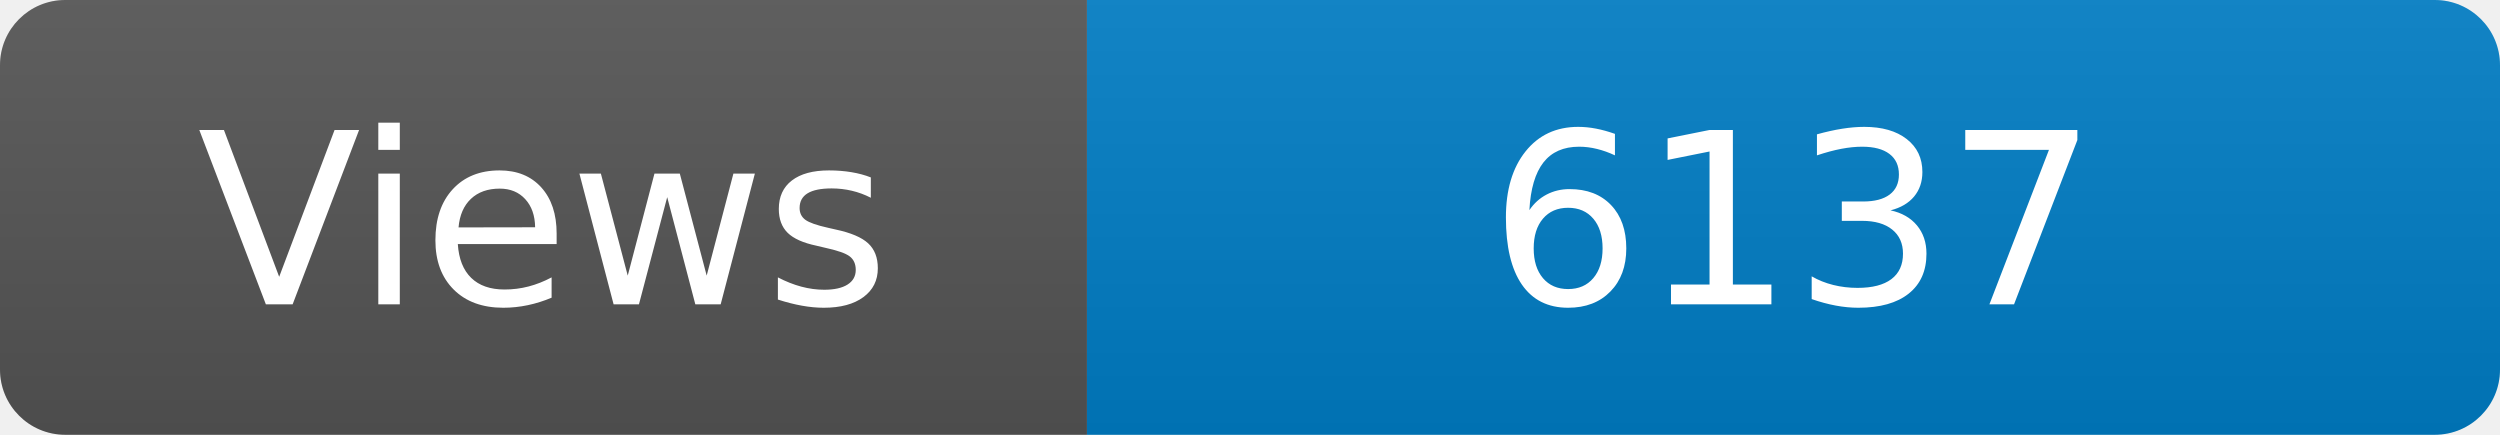
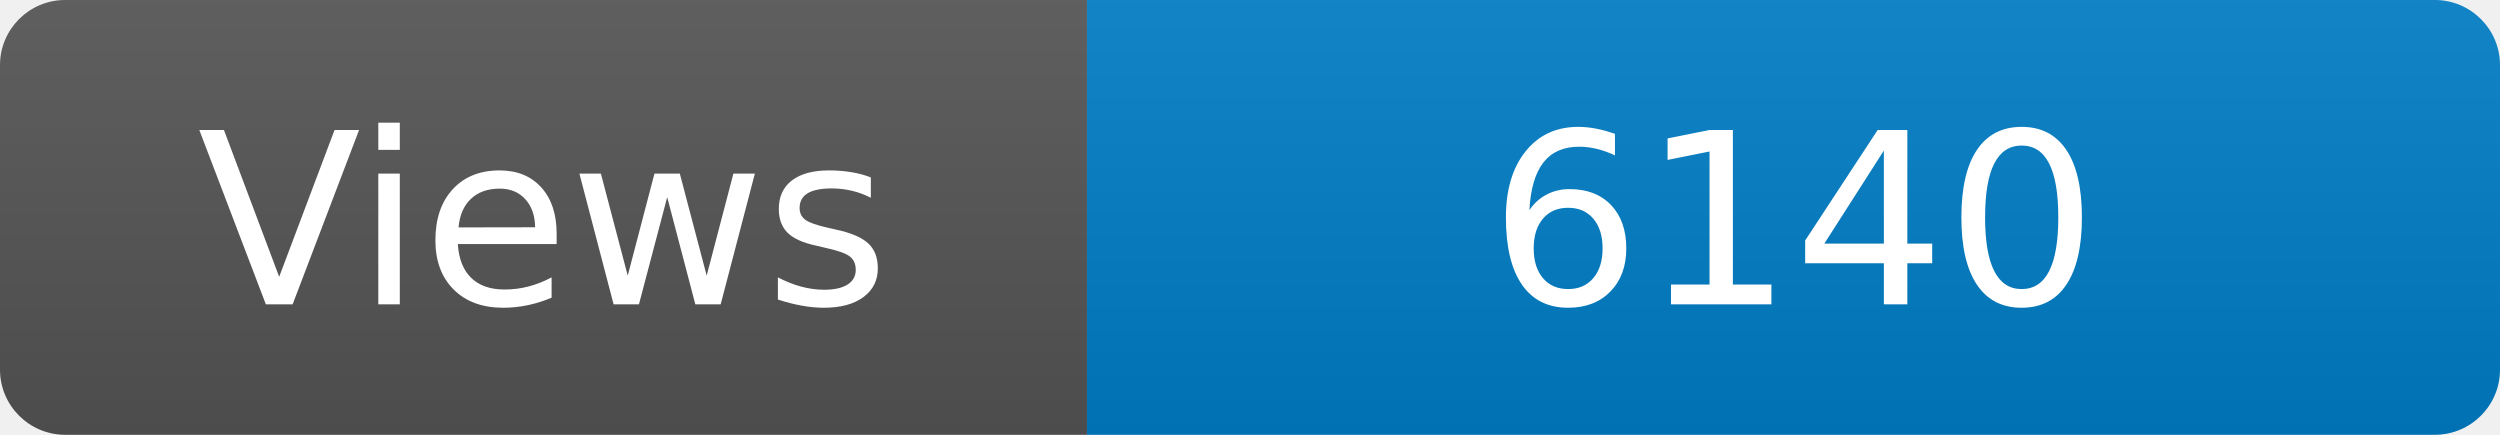
<svg xmlns="http://www.w3.org/2000/svg" width="115" height="20" role="img" aria-label="Maintained?: yes">
  <linearGradient id="s" x2="0" y2="100%">
    <stop offset="0" stop-color="#bbb" stop-opacity=".1" />
    <stop offset="1" stop-opacity=".1" />
  </linearGradient>
  <clipPath id="r">
    <rect width="115" height="20" rx="3" fill="#fff" />
  </clipPath>
  <g clip-path="url(#r)">
    <rect width="50" height="20" fill="#555" />
    <rect x="50" width="160" height="20" fill="#007ec6" />
    <rect width="115" height="20" fill="url(#s)" />
  </g>
  <g fill="#fff" text-anchor="middle" font-family="Verdana,Geneva,DejaVu Sans,sans-serif" font-size="110">
    <text x="250" y="140" transform="scale(.1)" fill="#fff">Views</text>
-     <text x="825" y="140" transform="scale(.1)" fill="#fff">6137</text>
+     <text x="825" y="140" transform="scale(.1)" fill="#fff">6140</text>
  </g>
</svg>
